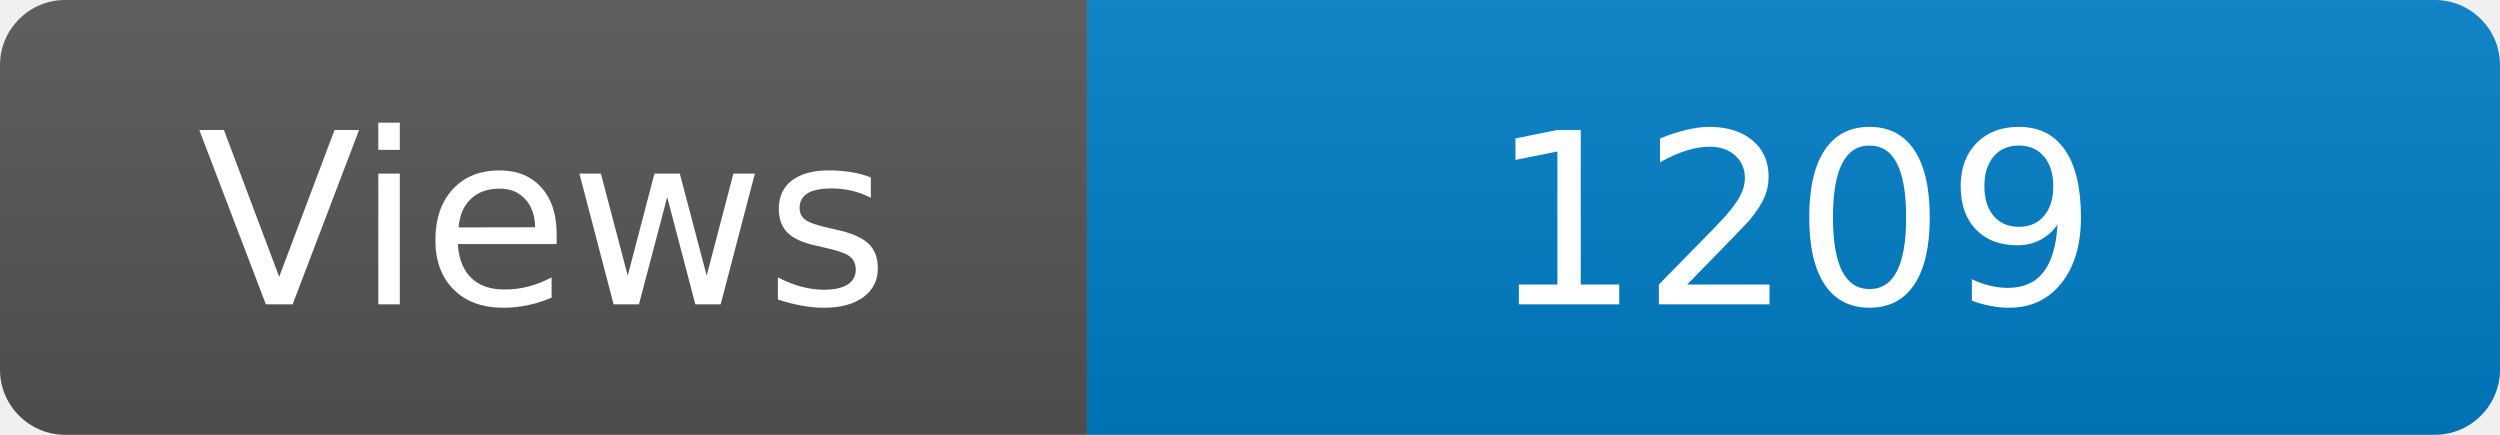
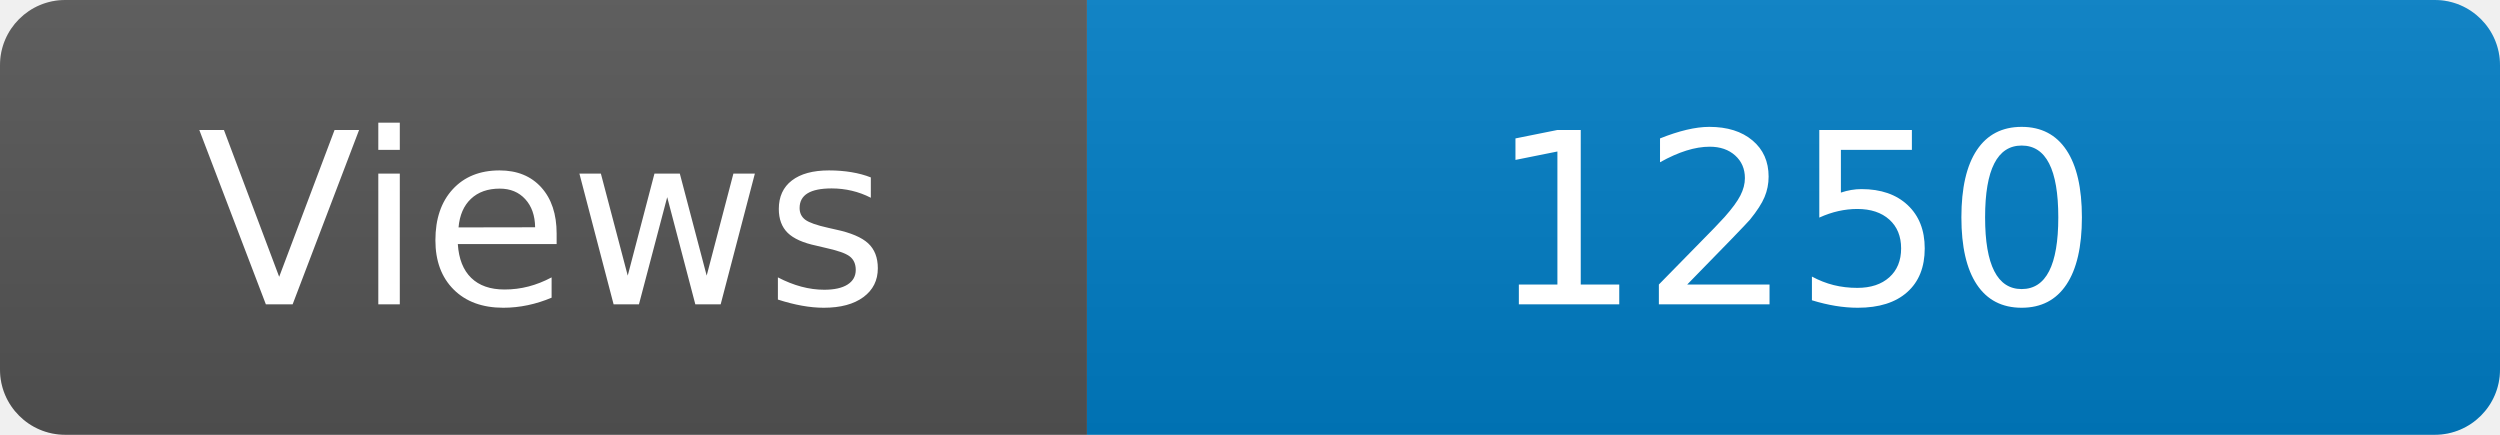
<svg xmlns="http://www.w3.org/2000/svg" width="115" height="20" role="img" aria-label="Maintained?: yes">
  <linearGradient id="s" x2="0" y2="100%">
    <stop offset="0" stop-color="#bbb" stop-opacity=".1" />
    <stop offset="1" stop-opacity=".1" />
  </linearGradient>
  <clipPath id="r">
    <rect width="115" height="20" rx="3" fill="#fff" />
  </clipPath>
  <g clip-path="url(#r)">
    <rect width="50" height="20" fill="#555" />
    <rect x="50" width="160" height="20" fill="#007ec6" />
    <rect width="115" height="20" fill="url(#s)" />
  </g>
  <g fill="#fff" text-anchor="middle" font-family="Verdana,Geneva,DejaVu Sans,sans-serif" font-size="110">
    <text x="250" y="140" transform="scale(.1)" fill="#fff">Views</text>
-     <text x="825" y="140" transform="scale(.1)" fill="#fff">1209</text>
+     <text x="825" y="140" transform="scale(.1)" fill="#fff">1250</text>
  </g>
</svg>
